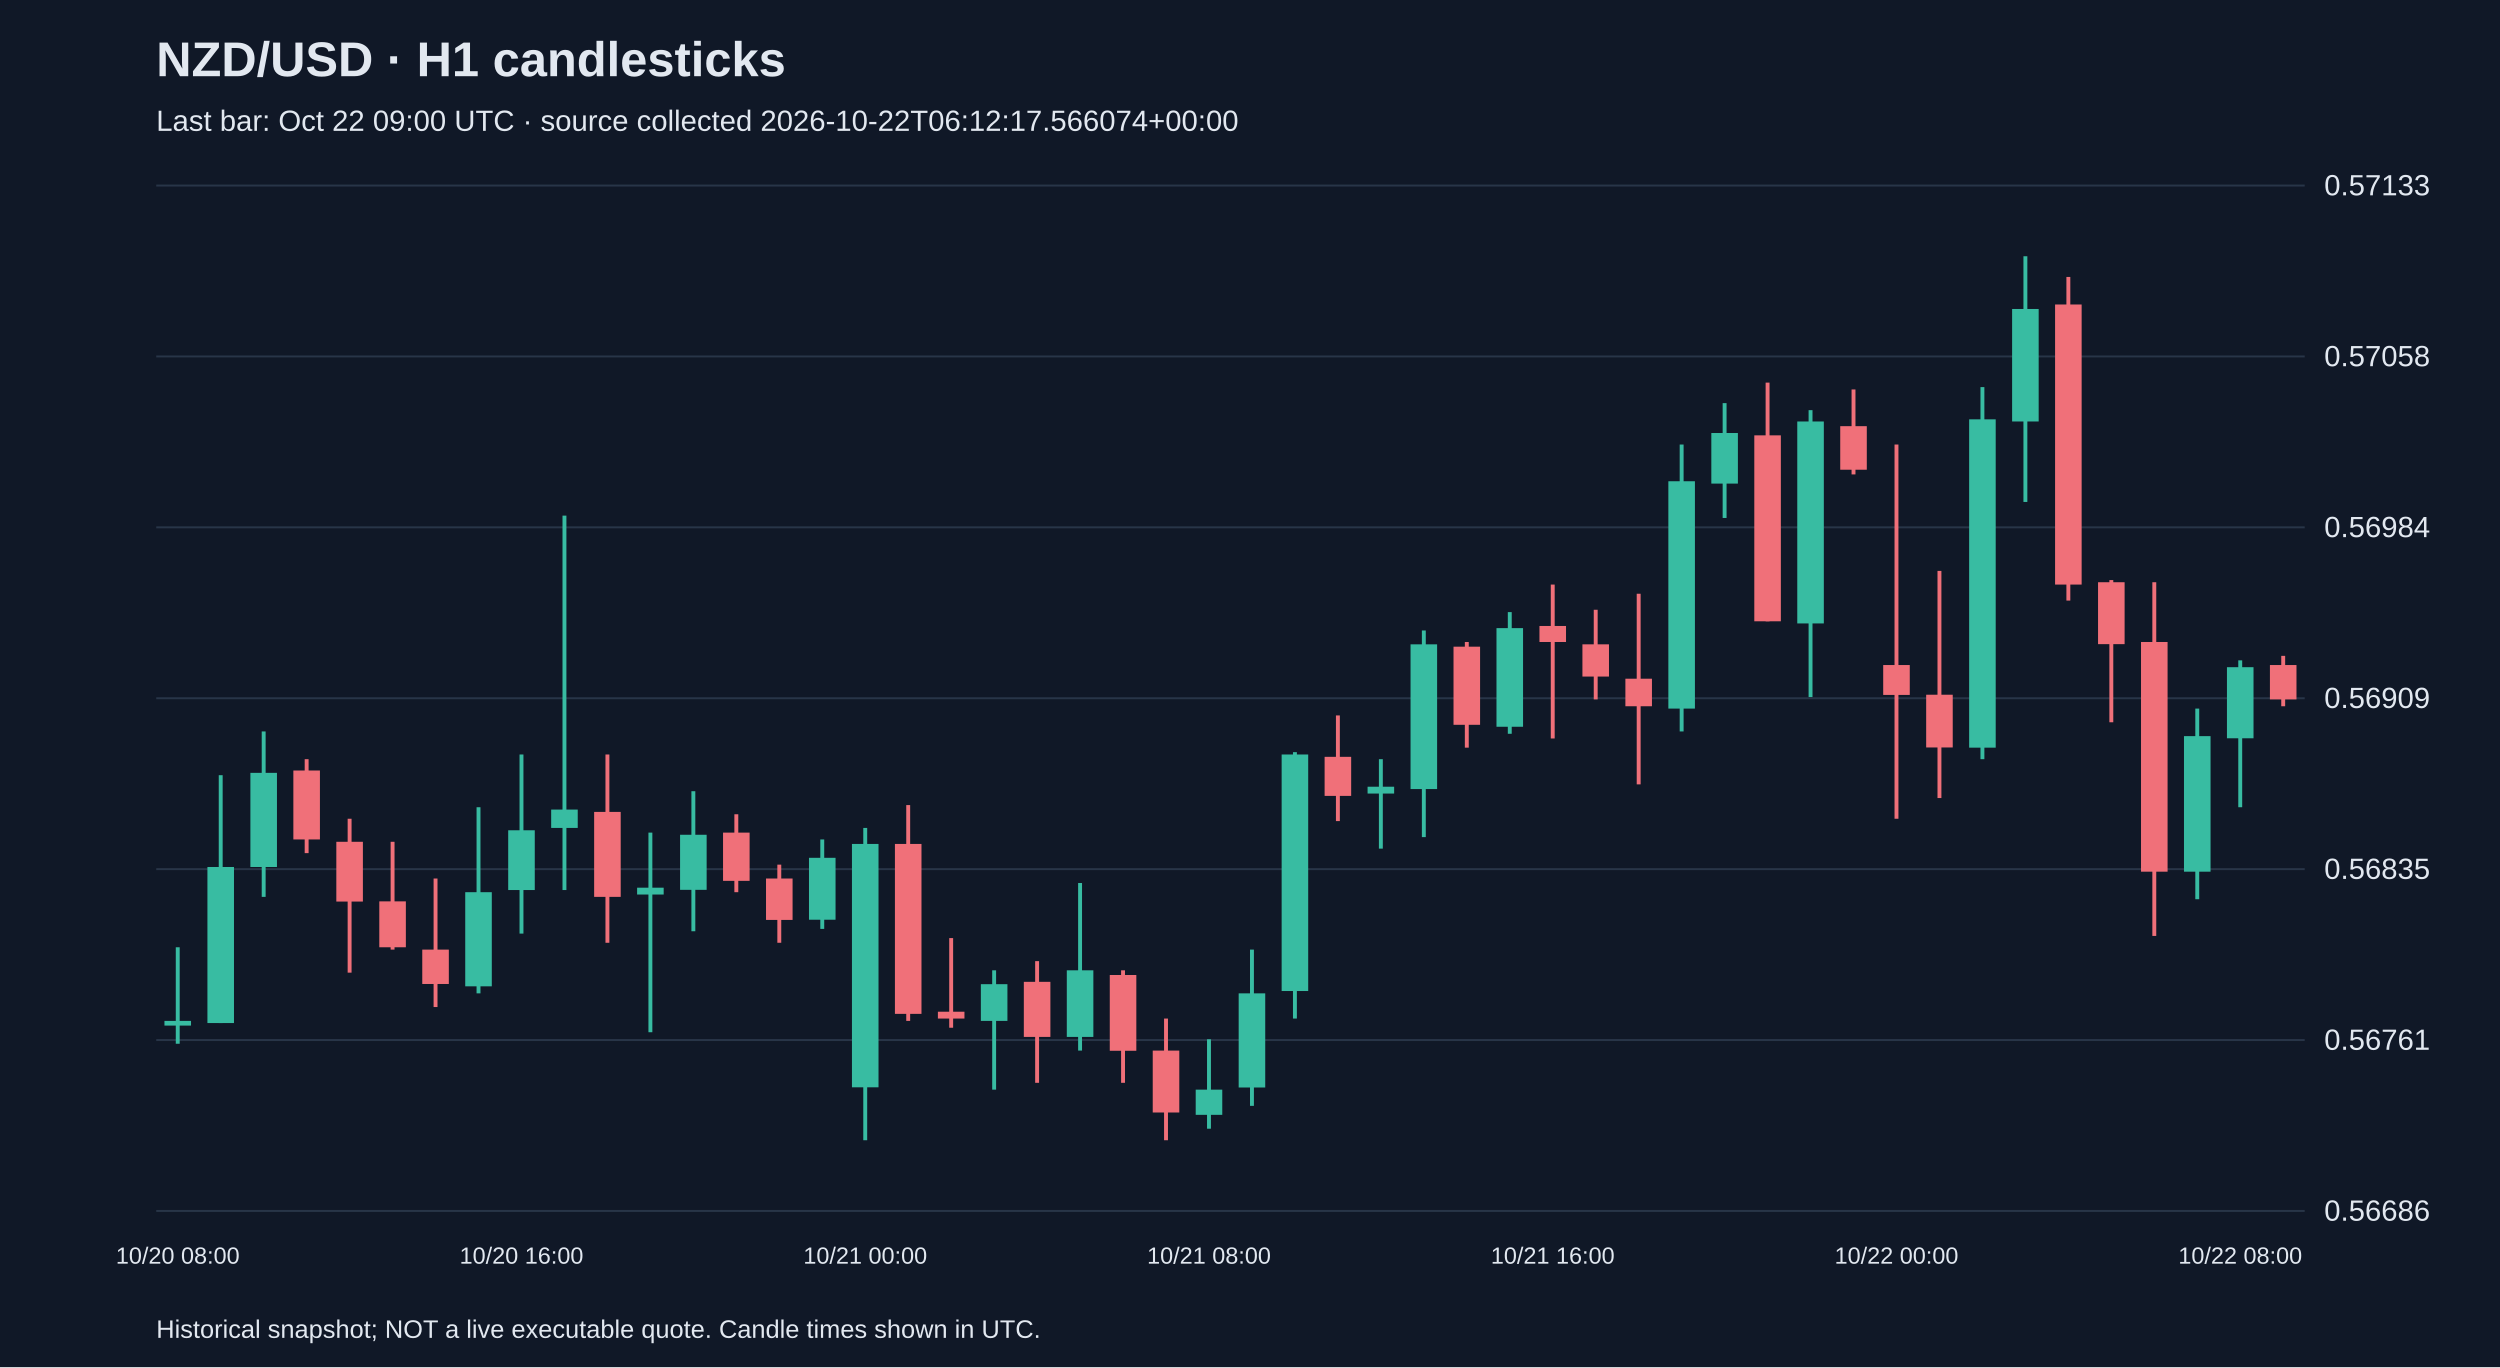
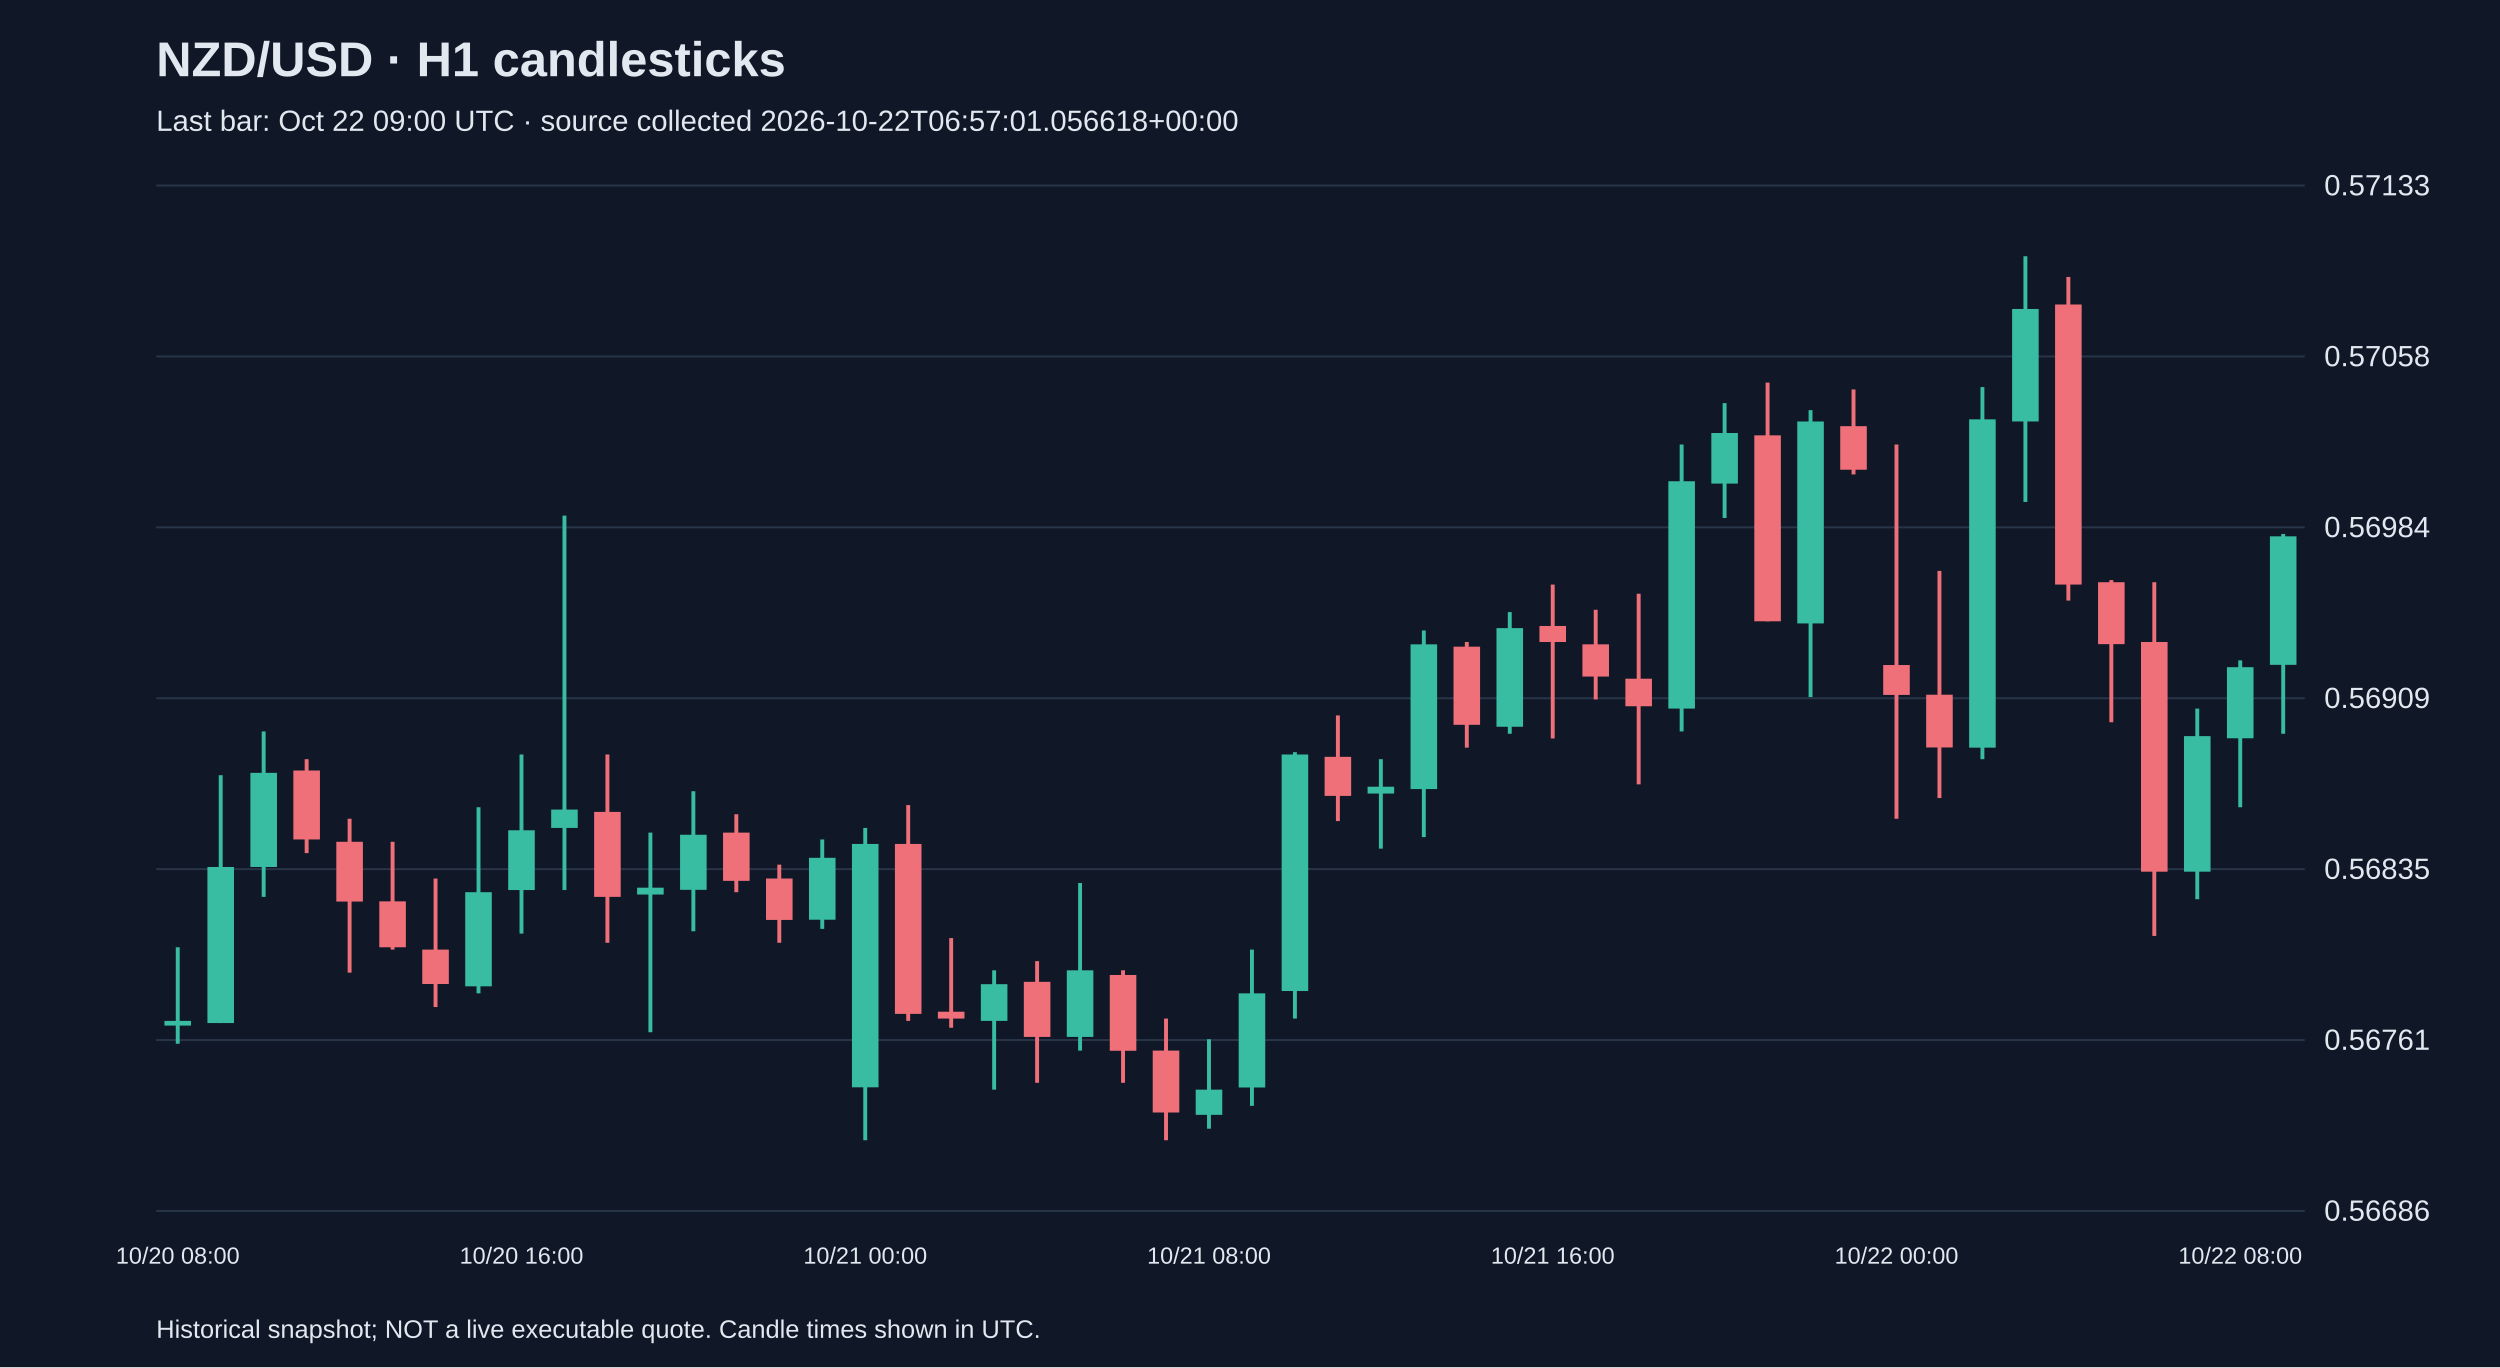
<svg xmlns="http://www.w3.org/2000/svg" viewBox="0 0 1280 700">
  <rect width="100%" height="100%" fill="#101827" />
  <style>text{font-family:Arial,sans-serif;fill:#e2e8f0}</style>
  <text x="80" y="39" font-size="25" font-weight="bold">NZD/USD · H1 candlesticks</text>
-   <text x="80" y="67" font-size="15" fill="#a6b1c5">Last bar: Oct 22 09:00 UTC · source collected 2026-10-22T06:12:17.566074+00:00</text>
+   <text x="80" y="67" font-size="15" fill="#a6b1c5">Last bar: Oct 22 09:00 UTC · source collected 2026-10-22T06:57:01.056618+00:00</text>
  <line x1="80" y1="620.0" x2="1180" y2="620.0" stroke="#283548" />
  <text x="1190" y="625.0" font-size="15">0.56686</text>
  <line x1="80" y1="532.5" x2="1180" y2="532.5" stroke="#283548" />
  <text x="1190" y="537.5" font-size="15">0.56761</text>
  <line x1="80" y1="445.0" x2="1180" y2="445.0" stroke="#283548" />
  <text x="1190" y="450.0" font-size="15">0.56835</text>
  <line x1="80" y1="357.5" x2="1180" y2="357.5" stroke="#283548" />
  <text x="1190" y="362.5" font-size="15">0.56909</text>
  <line x1="80" y1="270.0" x2="1180" y2="270.0" stroke="#283548" />
  <text x="1190" y="275.0" font-size="15">0.56984</text>
  <line x1="80" y1="182.5" x2="1180" y2="182.5" stroke="#283548" />
  <text x="1190" y="187.5" font-size="15">0.57058</text>
  <line x1="80" y1="95.0" x2="1180" y2="95.0" stroke="#283548" />
  <text x="1190" y="100.0" font-size="15">0.57133</text>
  <line x1="91.0" y1="485.0" x2="91.0" y2="534.4" stroke="#38bca2" stroke-width="2" />
  <rect x="84.2" y="522.7" width="13.6" height="2.4" fill="#38bca2" />
  <text x="91.0" y="647" text-anchor="middle" font-size="12">10/20 08:00</text>
  <line x1="113.0" y1="396.9" x2="113.0" y2="523.8" stroke="#38bca2" stroke-width="2" />
  <rect x="106.2" y="443.9" width="13.6" height="79.9" fill="#38bca2" />
  <line x1="135.0" y1="374.5" x2="135.0" y2="459.2" stroke="#38bca2" stroke-width="2" />
  <rect x="128.2" y="395.7" width="13.6" height="48.2" fill="#38bca2" />
  <line x1="157.0" y1="388.7" x2="157.0" y2="436.8" stroke="#f07079" stroke-width="2" />
  <rect x="150.2" y="394.5" width="13.6" height="35.3" fill="#f07079" />
  <line x1="179.0" y1="419.2" x2="179.0" y2="498.0" stroke="#f07079" stroke-width="2" />
  <rect x="172.2" y="431.0" width="13.6" height="30.6" fill="#f07079" />
  <line x1="201.0" y1="431.0" x2="201.0" y2="486.2" stroke="#f07079" stroke-width="2" />
  <rect x="194.2" y="461.5" width="13.6" height="23.5" fill="#f07079" />
  <line x1="223.0" y1="449.8" x2="223.0" y2="515.6" stroke="#f07079" stroke-width="2" />
  <rect x="216.2" y="486.2" width="13.6" height="17.6" fill="#f07079" />
  <line x1="245.0" y1="413.3" x2="245.0" y2="508.6" stroke="#38bca2" stroke-width="2" />
  <rect x="238.2" y="456.8" width="13.6" height="48.2" fill="#38bca2" />
  <line x1="267.0" y1="386.3" x2="267.0" y2="478.0" stroke="#38bca2" stroke-width="2" />
  <rect x="260.2" y="425.1" width="13.6" height="30.6" fill="#38bca2" />
  <text x="267.0" y="647" text-anchor="middle" font-size="12">10/20 16:00</text>
  <line x1="289.0" y1="264.0" x2="289.0" y2="455.7" stroke="#38bca2" stroke-width="2" />
  <rect x="282.2" y="414.5" width="13.6" height="9.4" fill="#38bca2" />
  <line x1="311.0" y1="386.3" x2="311.0" y2="482.7" stroke="#f07079" stroke-width="2" />
  <rect x="304.2" y="415.7" width="13.6" height="43.5" fill="#f07079" />
  <line x1="333.0" y1="426.3" x2="333.0" y2="528.5" stroke="#38bca2" stroke-width="2" />
  <rect x="326.2" y="454.5" width="13.6" height="3.5" fill="#38bca2" />
  <line x1="355.0" y1="405.1" x2="355.0" y2="476.8" stroke="#38bca2" stroke-width="2" />
  <rect x="348.2" y="427.4" width="13.6" height="28.2" fill="#38bca2" />
  <line x1="377.0" y1="416.9" x2="377.0" y2="456.8" stroke="#f07079" stroke-width="2" />
  <rect x="370.2" y="426.3" width="13.6" height="24.7" fill="#f07079" />
  <line x1="399.0" y1="442.7" x2="399.0" y2="482.7" stroke="#f07079" stroke-width="2" />
  <rect x="392.2" y="449.8" width="13.6" height="21.2" fill="#f07079" />
  <line x1="421.0" y1="429.8" x2="421.0" y2="475.6" stroke="#38bca2" stroke-width="2" />
  <rect x="414.2" y="439.2" width="13.6" height="31.7" fill="#38bca2" />
  <line x1="443.0" y1="423.9" x2="443.0" y2="583.8" stroke="#38bca2" stroke-width="2" />
  <rect x="436.2" y="432.1" width="13.6" height="124.6" fill="#38bca2" />
  <text x="443.0" y="647" text-anchor="middle" font-size="12">10/21 00:00</text>
  <line x1="465.0" y1="412.2" x2="465.0" y2="522.7" stroke="#f07079" stroke-width="2" />
  <rect x="458.2" y="432.1" width="13.6" height="87.0" fill="#f07079" />
  <line x1="487.0" y1="480.3" x2="487.0" y2="526.2" stroke="#f07079" stroke-width="2" />
  <rect x="480.2" y="518.0" width="13.6" height="3.5" fill="#f07079" />
  <line x1="509.0" y1="496.8" x2="509.0" y2="557.9" stroke="#38bca2" stroke-width="2" />
  <rect x="502.2" y="503.9" width="13.6" height="18.8" fill="#38bca2" />
  <line x1="531.0" y1="492.1" x2="531.0" y2="554.4" stroke="#f07079" stroke-width="2" />
  <rect x="524.2" y="502.7" width="13.6" height="28.2" fill="#f07079" />
  <line x1="553.0" y1="452.1" x2="553.0" y2="537.9" stroke="#38bca2" stroke-width="2" />
  <rect x="546.2" y="496.8" width="13.6" height="34.1" fill="#38bca2" />
  <line x1="575.0" y1="496.8" x2="575.0" y2="554.4" stroke="#f07079" stroke-width="2" />
  <rect x="568.2" y="499.2" width="13.6" height="38.8" fill="#f07079" />
  <line x1="597.0" y1="521.5" x2="597.0" y2="583.8" stroke="#f07079" stroke-width="2" />
  <rect x="590.2" y="537.9" width="13.6" height="31.7" fill="#f07079" />
  <line x1="619.0" y1="532.1" x2="619.0" y2="577.9" stroke="#38bca2" stroke-width="2" />
  <rect x="612.2" y="557.9" width="13.6" height="12.9" fill="#38bca2" />
  <text x="619.0" y="647" text-anchor="middle" font-size="12">10/21 08:00</text>
  <line x1="641.0" y1="486.2" x2="641.0" y2="566.2" stroke="#38bca2" stroke-width="2" />
  <rect x="634.2" y="508.6" width="13.6" height="48.2" fill="#38bca2" />
  <line x1="663.0" y1="385.1" x2="663.0" y2="521.5" stroke="#38bca2" stroke-width="2" />
  <rect x="656.2" y="386.3" width="13.6" height="121.1" fill="#38bca2" />
  <line x1="685.0" y1="366.3" x2="685.0" y2="420.4" stroke="#f07079" stroke-width="2" />
  <rect x="678.2" y="387.5" width="13.6" height="20.0" fill="#f07079" />
  <line x1="707.0" y1="388.7" x2="707.0" y2="434.5" stroke="#38bca2" stroke-width="2" />
  <rect x="700.2" y="402.8" width="13.6" height="3.5" fill="#38bca2" />
  <line x1="729.0" y1="322.8" x2="729.0" y2="428.6" stroke="#38bca2" stroke-width="2" />
  <rect x="722.2" y="329.9" width="13.6" height="74.1" fill="#38bca2" />
  <line x1="751.0" y1="328.7" x2="751.0" y2="382.8" stroke="#f07079" stroke-width="2" />
  <rect x="744.2" y="331.1" width="13.6" height="40.0" fill="#f07079" />
  <line x1="773.0" y1="313.4" x2="773.0" y2="375.7" stroke="#38bca2" stroke-width="2" />
  <rect x="766.2" y="321.6" width="13.6" height="50.5" fill="#38bca2" />
  <line x1="795.0" y1="299.3" x2="795.0" y2="378.1" stroke="#f07079" stroke-width="2" />
  <rect x="788.2" y="320.5" width="13.6" height="8.2" fill="#f07079" />
  <text x="795.0" y="647" text-anchor="middle" font-size="12">10/21 16:00</text>
  <line x1="817.0" y1="312.2" x2="817.0" y2="358.1" stroke="#f07079" stroke-width="2" />
  <rect x="810.2" y="329.9" width="13.6" height="16.5" fill="#f07079" />
  <line x1="839.0" y1="304.0" x2="839.0" y2="401.6" stroke="#f07079" stroke-width="2" />
  <rect x="832.2" y="347.5" width="13.6" height="14.1" fill="#f07079" />
  <line x1="861.0" y1="227.6" x2="861.0" y2="374.5" stroke="#38bca2" stroke-width="2" />
  <rect x="854.2" y="246.4" width="13.6" height="116.4" fill="#38bca2" />
  <line x1="883.0" y1="206.4" x2="883.0" y2="265.2" stroke="#38bca2" stroke-width="2" />
  <rect x="876.2" y="221.7" width="13.6" height="25.9" fill="#38bca2" />
  <line x1="905.0" y1="195.9" x2="905.0" y2="318.1" stroke="#f07079" stroke-width="2" />
  <rect x="898.2" y="222.9" width="13.6" height="95.2" fill="#f07079" />
  <line x1="927.0" y1="210.0" x2="927.0" y2="356.9" stroke="#38bca2" stroke-width="2" />
  <rect x="920.2" y="215.8" width="13.6" height="103.4" fill="#38bca2" />
  <line x1="949.0" y1="199.4" x2="949.0" y2="242.9" stroke="#f07079" stroke-width="2" />
  <rect x="942.2" y="218.2" width="13.6" height="22.3" fill="#f07079" />
  <line x1="971.0" y1="227.6" x2="971.0" y2="419.2" stroke="#f07079" stroke-width="2" />
  <rect x="964.2" y="340.5" width="13.6" height="15.3" fill="#f07079" />
  <text x="971.0" y="647" text-anchor="middle" font-size="12">10/22 00:00</text>
  <line x1="993.0" y1="292.3" x2="993.0" y2="408.6" stroke="#f07079" stroke-width="2" />
  <rect x="986.2" y="355.7" width="13.6" height="27.0" fill="#f07079" />
  <line x1="1015.0" y1="198.2" x2="1015.0" y2="388.7" stroke="#38bca2" stroke-width="2" />
  <rect x="1008.2" y="214.7" width="13.6" height="168.1" fill="#38bca2" />
  <line x1="1037.0" y1="131.2" x2="1037.0" y2="257.0" stroke="#38bca2" stroke-width="2" />
  <rect x="1030.2" y="158.2" width="13.6" height="57.6" fill="#38bca2" />
  <line x1="1059.0" y1="141.8" x2="1059.0" y2="307.5" stroke="#f07079" stroke-width="2" />
  <rect x="1052.2" y="155.9" width="13.6" height="143.4" fill="#f07079" />
  <line x1="1081.0" y1="297.0" x2="1081.0" y2="369.8" stroke="#f07079" stroke-width="2" />
  <rect x="1074.2" y="298.1" width="13.6" height="31.7" fill="#f07079" />
  <line x1="1103.0" y1="298.1" x2="1103.0" y2="479.2" stroke="#f07079" stroke-width="2" />
  <rect x="1096.2" y="328.7" width="13.6" height="117.6" fill="#f07079" />
  <line x1="1125.0" y1="362.8" x2="1125.0" y2="460.4" stroke="#38bca2" stroke-width="2" />
  <rect x="1118.2" y="376.9" width="13.6" height="69.4" fill="#38bca2" />
  <line x1="1147.0" y1="338.1" x2="1147.0" y2="413.3" stroke="#38bca2" stroke-width="2" />
  <rect x="1140.2" y="341.6" width="13.6" height="36.4" fill="#38bca2" />
  <text x="1147.0" y="647" text-anchor="middle" font-size="12">10/22 08:00</text>
-   <line x1="1169.0" y1="335.8" x2="1169.0" y2="361.6" stroke="#f07079" stroke-width="2" />
-   <rect x="1162.2" y="340.5" width="13.6" height="17.6" fill="#f07079" />
+   <line x1="1169.0" y1="273.4" x2="1169.0" y2="375.7" stroke="#38bca2" stroke-width="2" />
+   <rect x="1162.2" y="274.6" width="13.6" height="65.8" fill="#38bca2" />
  <text x="80" y="685" font-size="13">Historical snapshot; NOT a live executable quote. Candle times shown in UTC.</text>
</svg>
